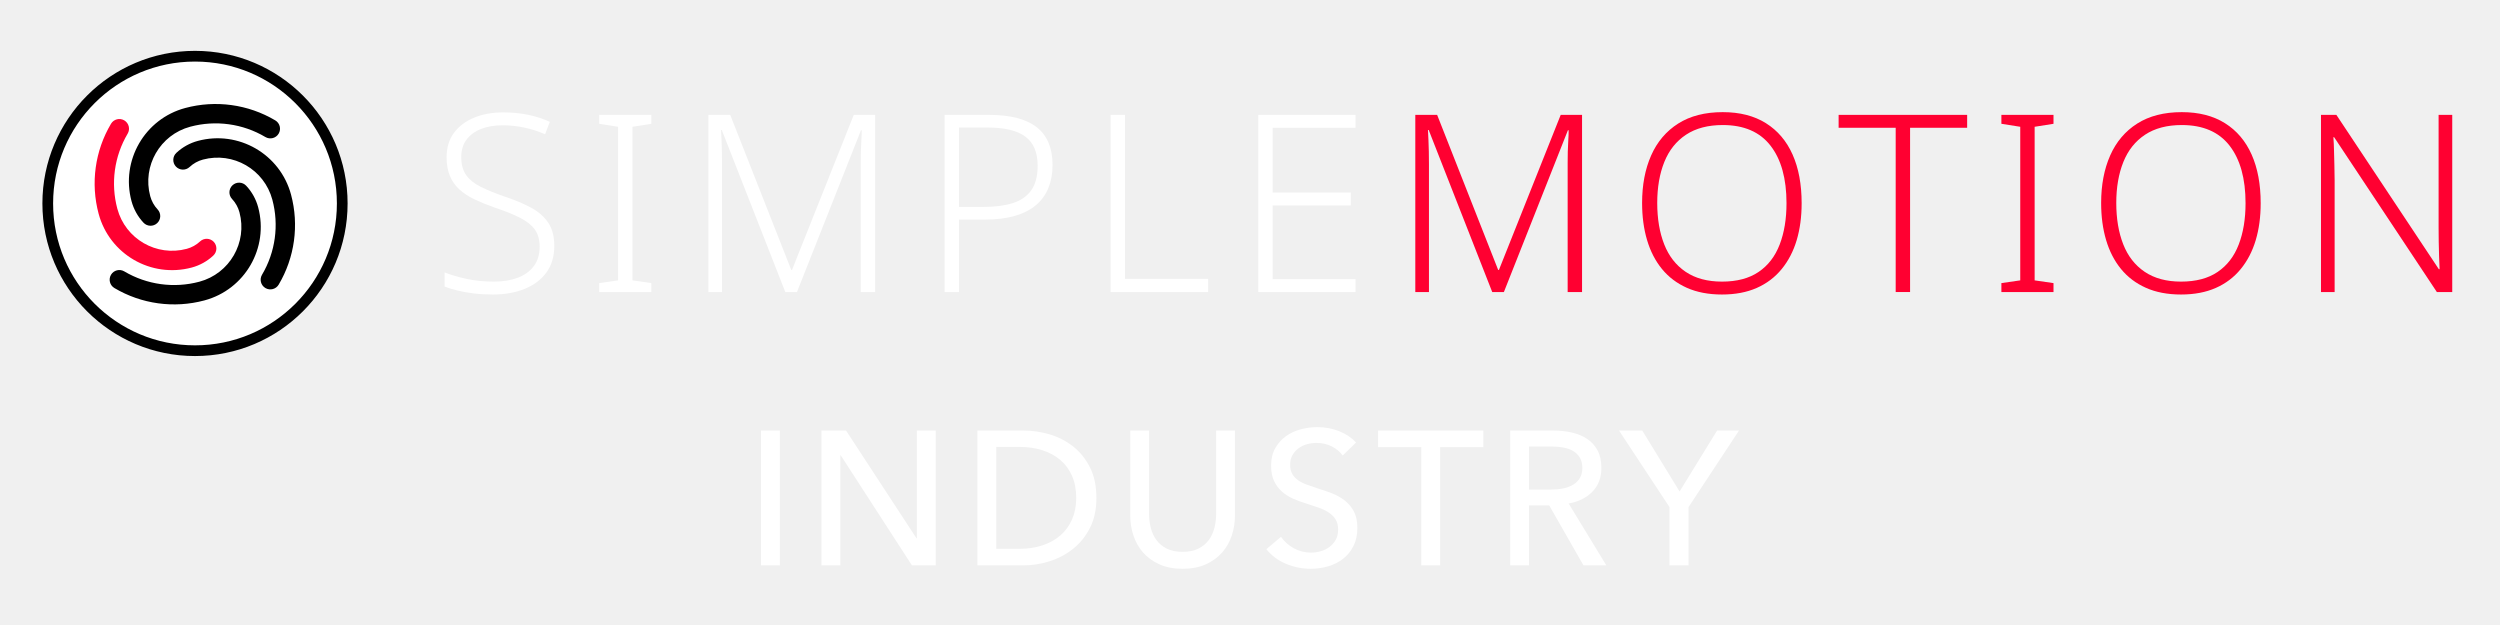
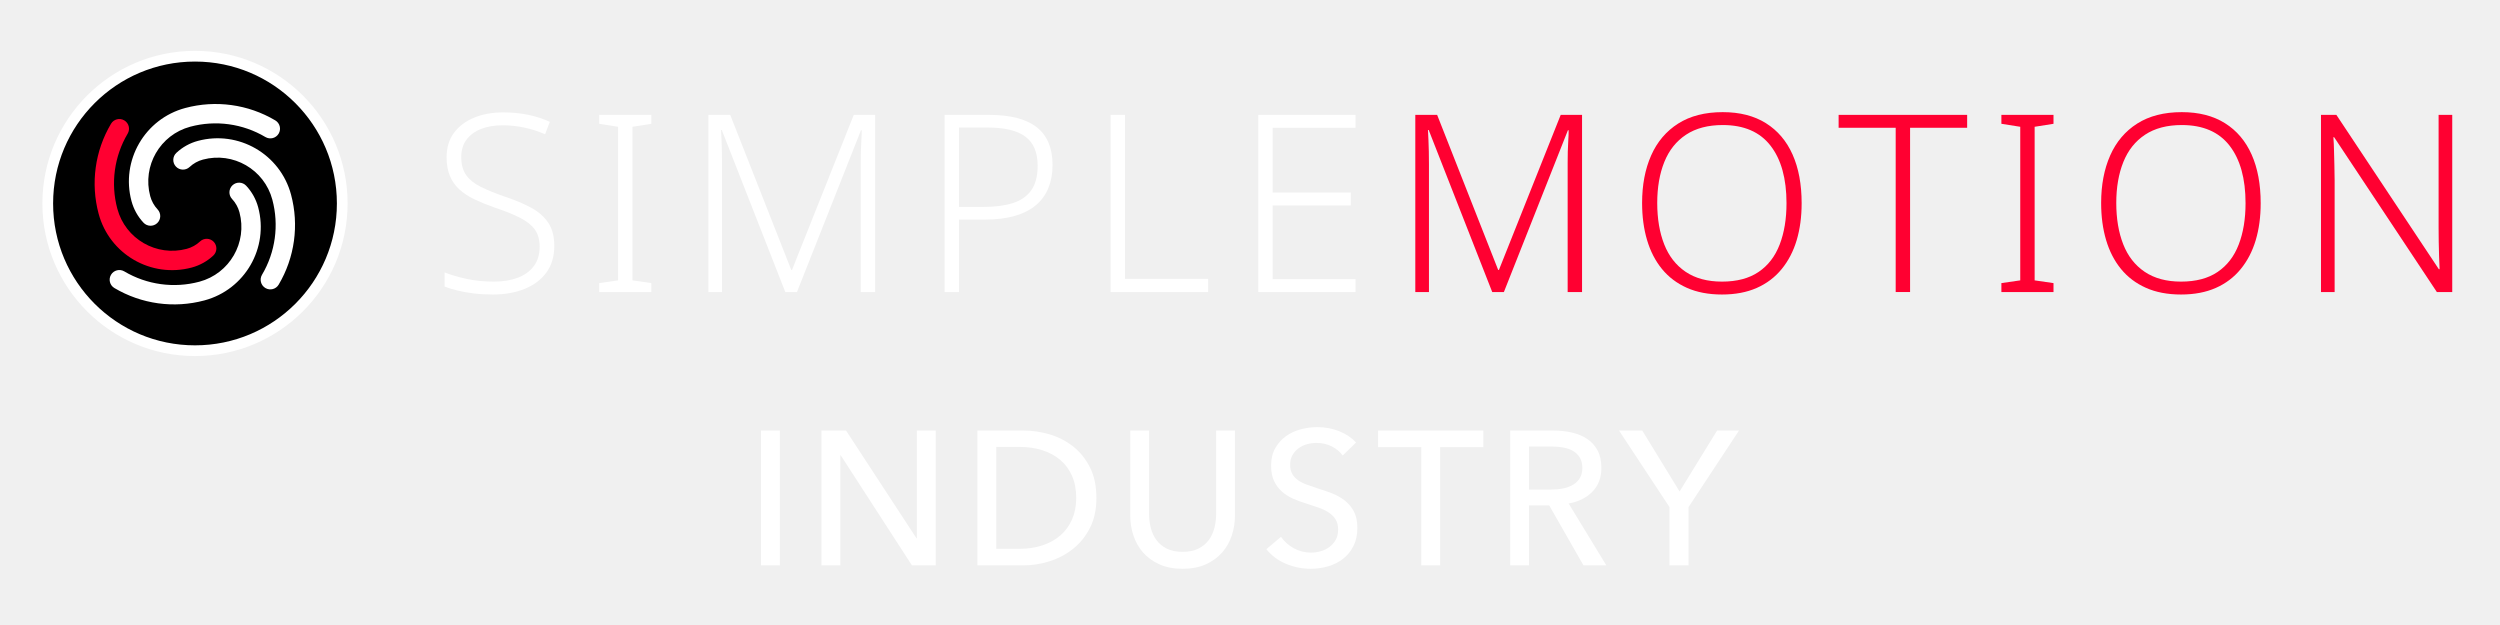
<svg xmlns="http://www.w3.org/2000/svg" version="1.1" width="240" height="60" viewBox="0 0 240 60">
  <g id="centre" transform="translate(0,-0.0011)">
    <g transform="translate(-0.1399,1.8538) scale(0.9448819)">
      <g transform="translate(-44.04,-27.37)">
        <g transform="translate(46.592,28.672) scale(0.068)">
-           <circle cx="256" cy="256" r="220" fill="#ffffff" stroke="#000000" stroke-width="16" />
+           <circle cx="256" cy="256" r="220" fill="#000000" stroke="#ffffff" stroke-width="16" />
          <g transform="translate(256,256) scale(8.125) translate(-43,-160)">
-             <path d="m 33.53,163.538 a 9.322,9.322 0 0 1 -2.206,-3.966 13.983,13.983 0 0 1 9.888,-17.126 21.525,21.525 0 0 1 16.55,2.277 1.78,1.78 0 0 1 -1.816,3.063 17.964,17.964 0 0 0 -13.812,-1.9 10.422,10.422 0 0 0 -7.37,12.765 5.761,5.761 0 0 0 1.363,2.451 1.78,1.78 0 1 1 -2.597,2.436 z" style="fill:#000000;stroke:none" />
+             <path d="m 33.53,163.538 a 9.322,9.322 0 0 1 -2.206,-3.966 13.983,13.983 0 0 1 9.888,-17.126 21.525,21.525 0 0 1 16.55,2.277 1.78,1.78 0 0 1 -1.816,3.063 17.964,17.964 0 0 0 -13.812,-1.9 10.422,10.422 0 0 0 -7.37,12.765 5.761,5.761 0 0 0 1.363,2.451 1.78,1.78 0 1 1 -2.597,2.436 z" style="fill:#ffffff;stroke:none" />
            <path d="m 46.37,169.578 a 9.322,9.322 0 0 1 -3.966,2.206 13.983,13.983 0 0 1 -17.126,-9.888 21.525,21.525 0 0 1 2.277,-16.55 1.78,1.78 0 0 1 3.063,1.816 17.964,17.964 0 0 0 -1.9,13.812 10.422,10.422 0 0 0 12.765,7.37 5.761,5.761 0 0 0 2.451,-1.363 1.78,1.78 0 1 1 2.436,2.597 z" style="fill:#ff0031;stroke:none" />
-             <path d="m 52.41,156.739 a 9.322,9.322 0 0 1 2.206,3.966 13.983,13.983 0 0 1 -9.888,17.126 21.525,21.525 0 0 1 -16.55,-2.277 1.78,1.78 0 0 1 1.816,-3.063 17.964,17.964 0 0 0 13.812,1.9 10.422,10.422 0 0 0 7.37,-12.765 5.761,5.761 0 0 0 -1.363,-2.451 1.78,1.78 0 1 1 2.597,-2.436 z" style="fill:#000000;stroke:none" />
-             <path d="m 39.57,150.699 a 9.322,9.322 0 0 1 3.966,-2.206 13.983,13.983 0 0 1 17.126,9.888 21.525,21.525 0 0 1 -2.277,16.55 1.78,1.78 0 0 1 -3.063,-1.816 17.964,17.964 0 0 0 1.9,-13.812 10.422,10.422 0 0 0 -12.765,-7.37 5.761,5.761 0 0 0 -2.451,1.363 1.78,1.78 0 1 1 -2.436,-2.597 z" style="fill:#000000;stroke:none" />
+             <path d="m 52.41,156.739 a 9.322,9.322 0 0 1 2.206,3.966 13.983,13.983 0 0 1 -9.888,17.126 21.525,21.525 0 0 1 -16.55,-2.277 1.78,1.78 0 0 1 1.816,-3.063 17.964,17.964 0 0 0 13.812,1.9 10.422,10.422 0 0 0 7.37,-12.765 5.761,5.761 0 0 0 -1.363,-2.451 1.78,1.78 0 1 1 2.597,-2.436 z" style="fill:#ffffff;stroke:none" />
+             <path d="m 39.57,150.699 a 9.322,9.322 0 0 1 3.966,-2.206 13.983,13.983 0 0 1 17.126,9.888 21.525,21.525 0 0 1 -2.277,16.55 1.78,1.78 0 0 1 -3.063,-1.816 17.964,17.964 0 0 0 1.9,-13.812 10.422,10.422 0 0 0 -12.765,-7.37 5.761,5.761 0 0 0 -2.451,1.363 1.78,1.78 0 1 1 -2.436,-2.597 z" style="fill:#ffffff;stroke:none" />
          </g>
        </g>
        <g transform="translate(88,27.0) scale(0.72)">
          <g style="fill:#ffffff;stroke:none" transform="translate(0,39.000) scale(0.035014,-0.035014)">
            <path transform="translate(0,0)" d="M496 186Q496 122 464.0 78.5Q432 35 376.0 12.5Q320 -10 249 -10Q206 -10 170.5 -5.5Q135 -1 106.0 6.0Q77 13 54 22V79Q92 64 142.5 53.0Q193 42 252 42Q307 42 348.5 57.5Q390 73 413.5 104.5Q437 136 437 182Q437 225 417.5 252.0Q398 279 357.5 299.5Q317 320 254 341Q209 357 173.5 374.0Q138 391 113.0 414.0Q88 437 75.0 468.5Q62 500 62 543Q62 602 92.0 642.0Q122 682 173.5 703.0Q225 724 290 724Q343 724 389.5 714.5Q436 705 478 686L459 636Q417 654 374.0 663.0Q331 672 288 672Q239 672 201.5 657.5Q164 643 142.5 614.5Q121 586 121 544Q121 499 141.0 471.0Q161 443 199.5 424.0Q238 405 292 386Q356 365 401.5 340.5Q447 316 471.5 279.5Q496 243 496 186Z" />
            <path transform="translate(626,0)" d="M261 0H51V36L127 47V666L51 678V714H261V678L185 666V47L261 36Z" />
            <path transform="translate(1017,0)" d="M410 0 154 653H151Q152 635 153.0 612.5Q154 590 154.5 565.5Q155 541 155 515V0H100V714H188L434 89H437L686 714H772V0H714V521Q714 543 714.5 566.0Q715 589 716.5 611.0Q718 633 718 652H715L457 0Z" />
            <path transform="translate(1969,0)" d="M278 714Q408 714 471.5 664.0Q535 614 535 512Q535 461 518.5 420.0Q502 379 468.5 350.5Q435 322 383.5 307.0Q332 292 263 292H158V0H100V714ZM272 663H158V343H257Q326 343 375.0 358.5Q424 374 449.5 410.5Q475 447 475 509Q475 589 426.0 626.0Q377 663 272 663Z" />
            <path transform="translate(2638,0)" d="M100 0V714H158V53H493V0Z" />
            <path transform="translate(3233,0)" d="M492 0H100V714H492V662H158V401H473V349H158V52H492Z" />
          </g>
          <g style="fill:#ff0031;stroke:none" transform="translate(135.364,39.000) scale(0.035014,-0.035014)">
            <path transform="translate(0,0)" d="M410 0 154 653H151Q152 635 153.0 612.5Q154 590 154.5 565.5Q155 541 155 515V0H100V714H188L434 89H437L686 714H772V0H714V521Q714 543 714.5 566.0Q715 589 716.5 611.0Q718 633 718 652H715L457 0Z" />
            <path transform="translate(952,0)" d="M705 358Q705 276 685.0 209.0Q665 142 624.5 92.5Q584 43 524.0 16.5Q464 -10 384 -10Q303 -10 242.5 17.0Q182 44 142.0 93.0Q102 142 82.0 209.5Q62 277 62 359Q62 468 98.5 550.5Q135 633 207.5 679.0Q280 725 387 725Q490 725 561.0 680.5Q632 636 668.5 554.0Q705 472 705 358ZM123 359Q123 264 151.0 192.5Q179 121 237.5 81.5Q296 42 384 42Q474 42 531.5 81.0Q589 120 616.5 191.5Q644 263 644 358Q644 507 579.5 590.0Q515 673 387 673Q298 673 239.0 634.0Q180 595 151.5 524.0Q123 453 123 359Z" />
            <path transform="translate(1800,0)" d="M294 0H236V662H6V714H524V662H294Z" />
            <path transform="translate(2411,0)" d="M261 0H51V36L127 47V666L51 678V714H261V678L185 666V47L261 36Z" />
            <path transform="translate(2802,0)" d="M705 358Q705 276 685.0 209.0Q665 142 624.5 92.5Q584 43 524.0 16.5Q464 -10 384 -10Q303 -10 242.5 17.0Q182 44 142.0 93.0Q102 142 82.0 209.5Q62 277 62 359Q62 468 98.5 550.5Q135 633 207.5 679.0Q280 725 387 725Q490 725 561.0 680.5Q632 636 668.5 554.0Q705 472 705 358ZM123 359Q123 264 151.0 192.5Q179 121 237.5 81.5Q296 42 384 42Q474 42 531.5 81.0Q589 120 616.5 191.5Q644 263 644 358Q644 507 579.5 590.0Q515 673 387 673Q298 673 239.0 634.0Q180 595 151.5 524.0Q123 453 123 359Z" />
            <path transform="translate(3650,0)" d="M629 0H567L153 624H150Q152 598 152.5 570.0Q153 542 154.0 512.5Q155 483 155 451V0H100V714H162L575 92H578Q577 113 576.0 142.0Q575 171 574.5 202.5Q574 234 574 261V714H629Z" />
          </g>
        </g>
      </g>
    </g>
    <g id="entity-name" transform="translate(71.4831,54.276)">
      <g fill="#ffffff" transform="scale(0.01827961,-0.01827961)">
        <path transform="translate(0.0,0)" d="M185 0H86V708H185Z" />
        <path transform="translate(317.7,0)" d="M585 142H587V708H686V0H561L187 578H185V0H86V708H215Z" />
        <path transform="translate(1136.5,0)" d="M86 708H329Q397 708 465.0 688.0Q533 668 588.0 625.0Q643 582 677.0 515.0Q711 448 711 354Q711 263 677.0 196.5Q643 130 588.0 86.5Q533 43 465.0 21.5Q397 0 329 0H86ZM185 87H309Q373 87 427.5 105.0Q482 123 521.5 157.0Q561 191 583.0 241.0Q605 291 605 354Q605 420 583.0 470.0Q561 520 521.5 553.5Q482 587 427.5 604.5Q373 622 309 622H185Z" />
        <path transform="translate(1944.2,0)" d="M356 -18Q286 -18 234.0 5.5Q182 29 148.0 68.0Q114 107 97.5 157.5Q81 208 81 262V708H180V268Q180 232 189.0 196.5Q198 161 218.5 133.0Q239 105 272.5 88.0Q306 71 356 71Q405 71 439.0 88.0Q473 105 493.5 133.0Q514 161 523.0 196.5Q532 232 532 268V708H631V262Q631 208 614.5 157.5Q598 107 564.0 68.0Q530 29 478.0 5.5Q426 -18 356 -18Z" />
        <path transform="translate(2703.0,0)" d="M438 577Q417 606 381.0 624.5Q345 643 300 643Q276 643 251.5 636.5Q227 630 207.0 615.5Q187 601 174.5 579.5Q162 558 162 528Q162 499 173.5 479.5Q185 460 204.5 446.5Q224 433 250.5 423.5Q277 414 307 404Q343 393 380.0 379.0Q417 365 447.0 342.0Q477 319 496.0 284.5Q515 250 515 197Q515 142 494.5 101.5Q474 61 440.0 34.5Q406 8 361.5 -5.0Q317 -18 270 -18Q203 -18 140.5 8.0Q78 34 37 85L114 150Q139 113 181.0 90.0Q223 67 272 67Q297 67 322.0 74.0Q347 81 367.5 96.0Q388 111 401.0 133.5Q414 156 414 188Q414 220 400.5 241.5Q387 263 364.0 278.0Q341 293 310.5 303.5Q280 314 246 325Q212 335 179.0 349.5Q146 364 120.0 386.5Q94 409 78.0 442.0Q62 475 62 524Q62 577 83.5 615.0Q105 653 139.5 678.0Q174 703 217.5 714.5Q261 726 305 726Q367 726 421.0 704.0Q475 682 508 645Z" />
        <path transform="translate(3318.7,0)" d="M334 0H235V621H8V708H561V621H334Z" />
        <path transform="translate(3934.5,0)" d="M185 0H86V708H313Q364 708 410.0 697.5Q456 687 490.5 664.0Q525 641 545.0 603.5Q565 566 565 512Q565 434 517.0 386.0Q469 338 393 325L591 0H471L291 315H185ZM185 398H299Q334 398 364.0 404.0Q394 410 416.5 423.5Q439 437 452.0 458.5Q465 480 465 512Q465 544 452.0 565.5Q439 587 417.5 600.0Q396 613 367.0 618.5Q338 624 306 624H185Z" />
        <path transform="translate(4595.2,0)" d="M362 0H262V306L-3 708H119L315 388L512 708H627L362 306Z" />
      </g>
    </g>
  </g>
</svg>
